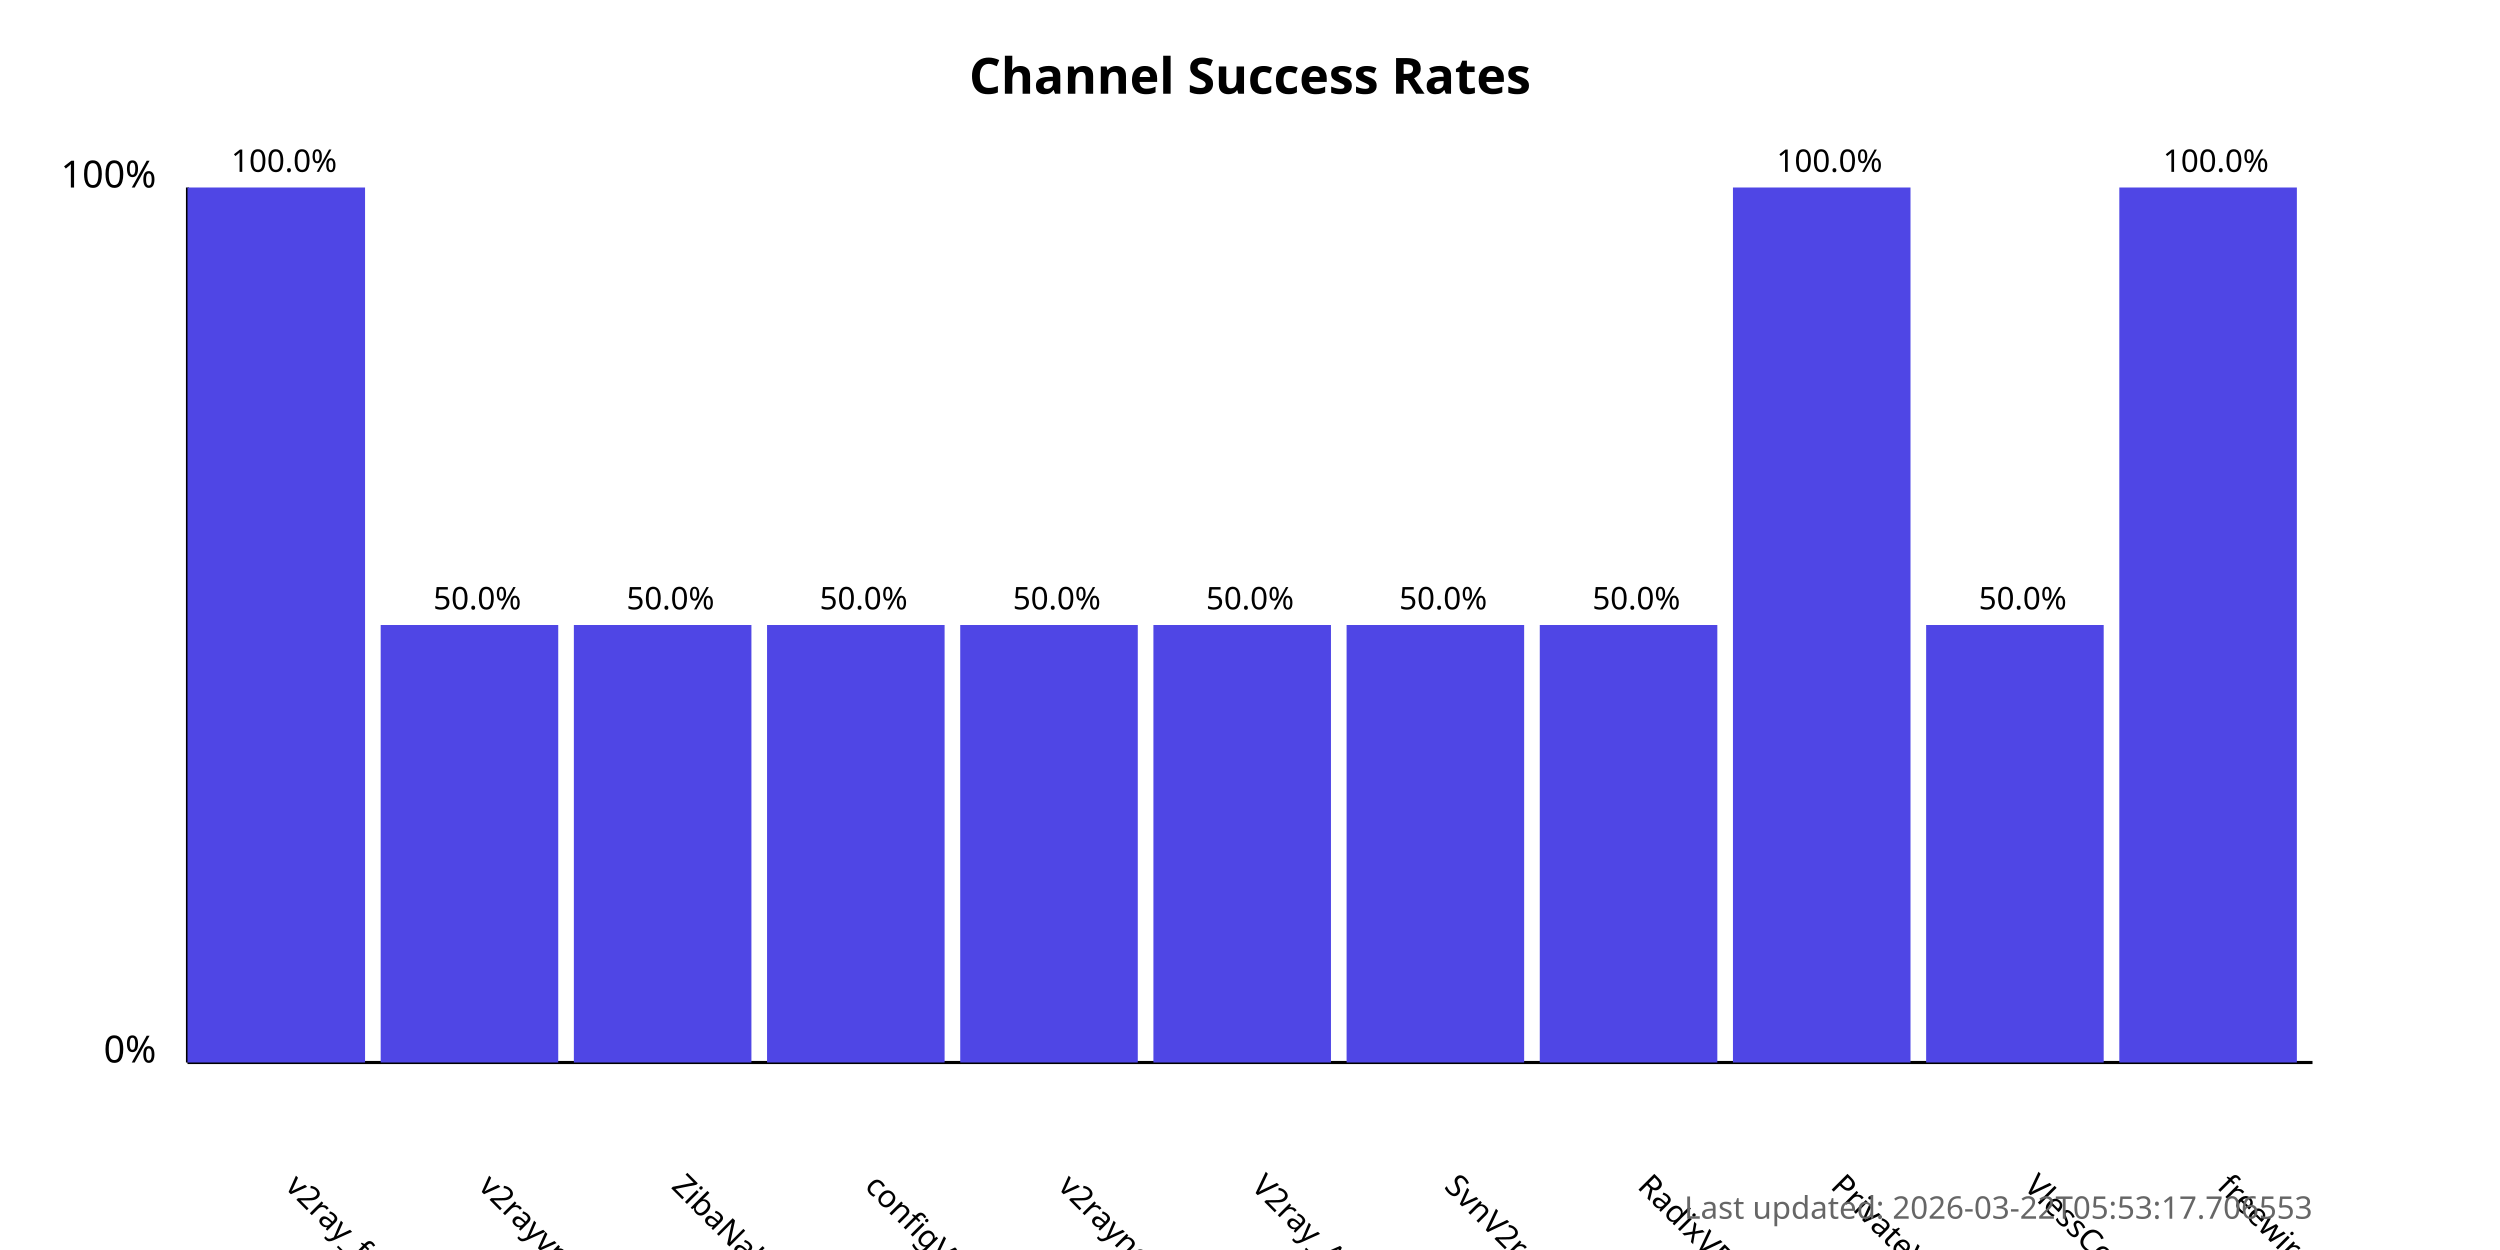
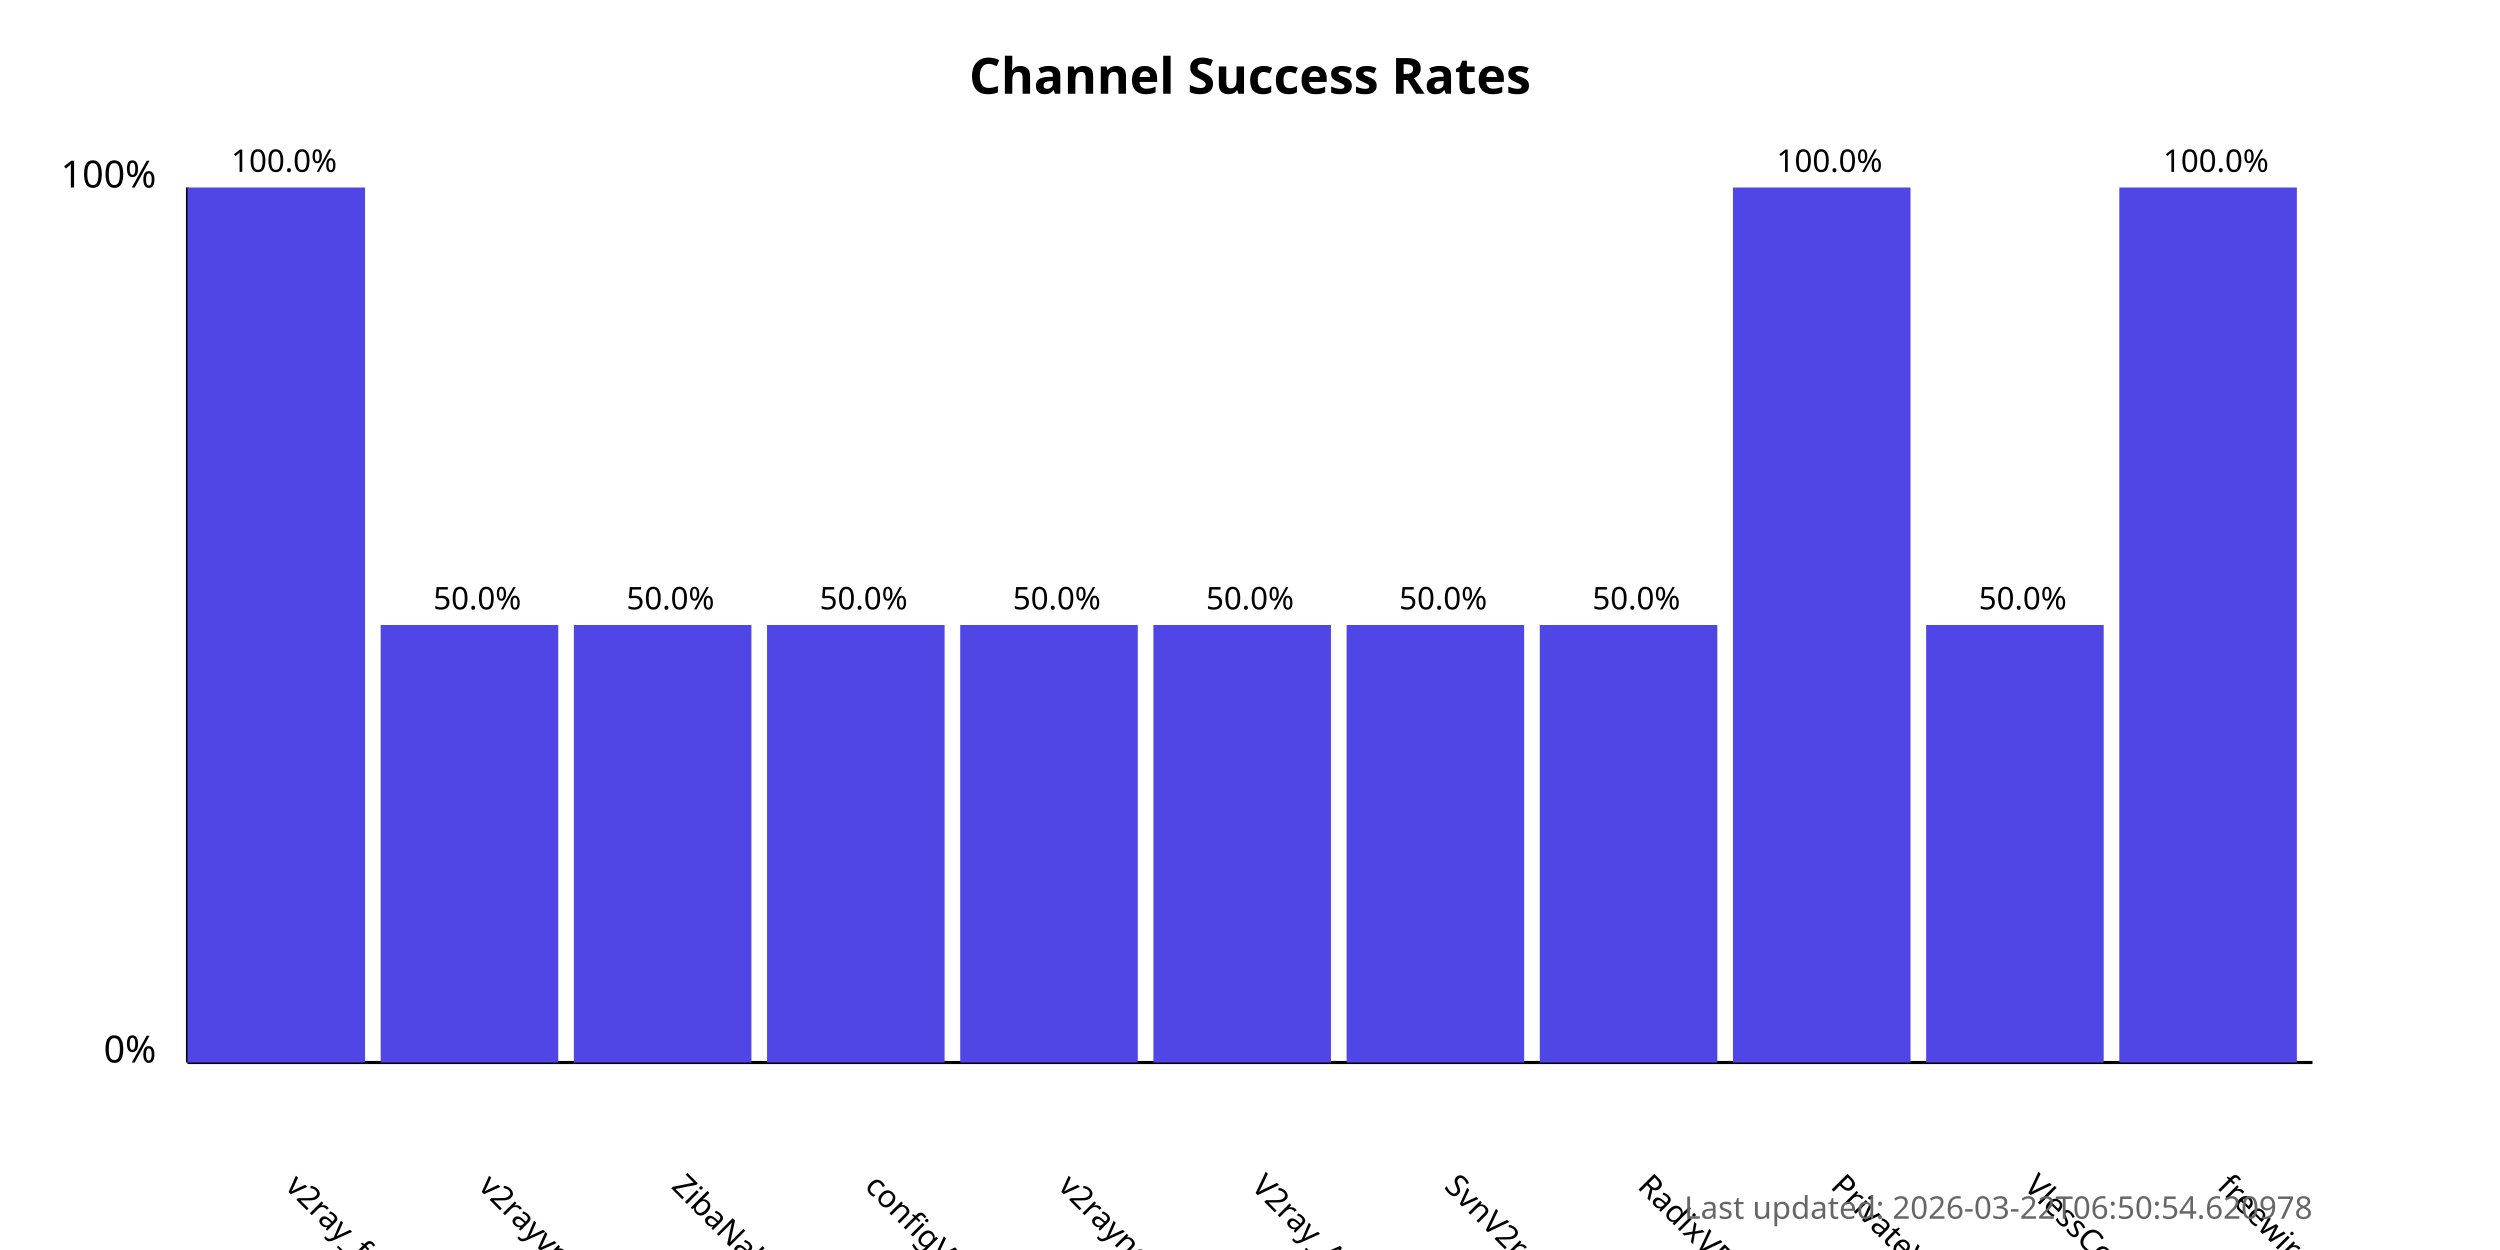
<svg xmlns="http://www.w3.org/2000/svg" width="800" height="400">
  <style>
            .chart-title { font: bold 16px sans-serif; }
            .axis-label { font: 12px sans-serif; }
            .tick-label { font: 10px sans-serif; }
            .bar { fill: #4f46e5; }
            .bar:hover { fill: #6366f1; }
            .timestamp { font: 10px sans-serif; fill: #666; }
        </style>
  <text x="400.0" y="30" text-anchor="middle" class="chart-title">
            Channel Success Rates
        </text>
  <line x1="60" y1="340" x2="60" y2="60" stroke="black" stroke-width="1" />
  <line x1="60" y1="340" x2="740" y2="340" stroke="black" stroke-width="1" />
  <text x="50" y="340" text-anchor="end" class="axis-label">0%</text>
  <text x="50" y="60" text-anchor="end" class="axis-label">100%</text>
  <g>
    <rect x="60" y="60.0" width="56.818" height="280.0" class="bar" />
    <text x="90.909" y="380" transform="rotate(45, 90.90909, 380)" text-anchor="start" class="tick-label">
                v2ray_free_conf
            </text>
    <text x="90.909" y="55.0" text-anchor="middle" class="tick-label">
                100.0%
            </text>
  </g>
  <g>
    <rect x="121.818" y="200.0" width="56.818" height="140.0" class="bar" />
    <text x="152.727" y="380" transform="rotate(45, 152.7273, 380)" text-anchor="start" class="tick-label">
                v2rayvpno
            </text>
    <text x="152.727" y="195.0" text-anchor="middle" class="tick-label">
                50.0%
            </text>
  </g>
  <g>
    <rect x="183.636" y="200.0" width="56.818" height="140.0" class="bar" />
    <text x="214.545" y="380" transform="rotate(45, 214.5455, 380)" text-anchor="start" class="tick-label">
                ZibaNabz
            </text>
    <text x="214.545" y="195.0" text-anchor="middle" class="tick-label">
                50.0%
            </text>
  </g>
  <g>
    <rect x="245.455" y="200.0" width="56.818" height="140.0" class="bar" />
    <text x="276.364" y="380" transform="rotate(45, 276.3636, 380)" text-anchor="start" class="tick-label">
                configV2rayForFree
            </text>
    <text x="276.364" y="195.0" text-anchor="middle" class="tick-label">
                50.0%
            </text>
  </g>
  <g>
    <rect x="307.273" y="200.0" width="56.818" height="140.0" class="bar" />
    <text x="338.182" y="380" transform="rotate(45, 338.1818, 380)" text-anchor="start" class="tick-label">
                v2rayngvpn
            </text>
    <text x="338.182" y="195.0" text-anchor="middle" class="tick-label">
                50.0%
            </text>
  </g>
  <g>
    <rect x="369.091" y="200.0" width="56.818" height="140.0" class="bar" />
    <text x="400.0" y="380" transform="rotate(45, 400.0, 380)" text-anchor="start" class="tick-label">
                V2ray_Alpha
            </text>
    <text x="400.0" y="195.0" text-anchor="middle" class="tick-label">
                50.0%
            </text>
  </g>
  <g>
    <rect x="430.909" y="200.0" width="56.818" height="140.0" class="bar" />
    <text x="461.818" y="380" transform="rotate(45, 461.8182, 380)" text-anchor="start" class="tick-label">
                SvnV2ray
            </text>
    <text x="461.818" y="195.0" text-anchor="middle" class="tick-label">
                50.0%
            </text>
  </g>
  <g>
    <rect x="492.727" y="200.0" width="56.818" height="140.0" class="bar" />
    <text x="523.636" y="380" transform="rotate(45, 523.6364, 380)" text-anchor="start" class="tick-label">
                RadixVPN
            </text>
    <text x="523.636" y="195.0" text-anchor="middle" class="tick-label">
                50.0%
            </text>
  </g>
  <g>
    <rect x="554.545" y="60.0" width="56.818" height="280.0" class="bar" />
    <text x="585.455" y="380" transform="rotate(45, 585.4545, 380)" text-anchor="start" class="tick-label">
                PrivateVPNs
            </text>
    <text x="585.455" y="55.0" text-anchor="middle" class="tick-label">
                100.0%
            </text>
  </g>
  <g>
    <rect x="616.364" y="200.0" width="56.818" height="140.0" class="bar" />
    <text x="647.273" y="380" transform="rotate(45, 647.2727, 380)" text-anchor="start" class="tick-label">
                VlessConfig
            </text>
    <text x="647.273" y="195.0" text-anchor="middle" class="tick-label">
                50.0%
            </text>
  </g>
  <g>
    <rect x="678.182" y="60.0" width="56.818" height="280.0" class="bar" />
    <text x="709.091" y="380" transform="rotate(45, 709.0909, 380)" text-anchor="start" class="tick-label">
                freewireguard
            </text>
    <text x="709.091" y="55.0" text-anchor="middle" class="tick-label">
                100.0%
            </text>
  </g>
  <text x="740" y="390" text-anchor="end" class="timestamp">
-             Last updated: 2026-03-22T05:53:17.706553
+             Last updated: 2026-03-22T06:50:54.620978
        </text>
</svg>
